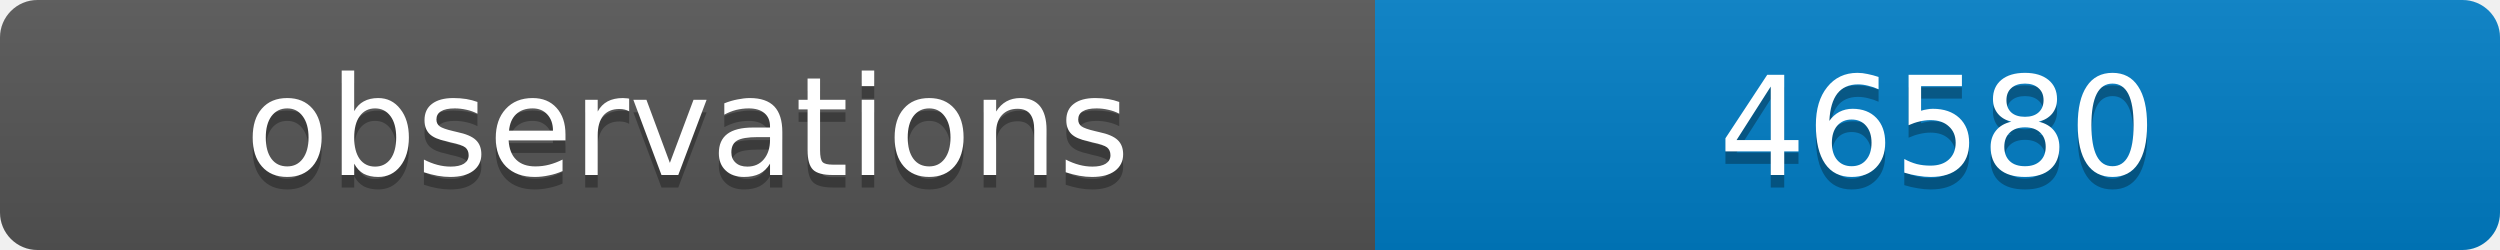
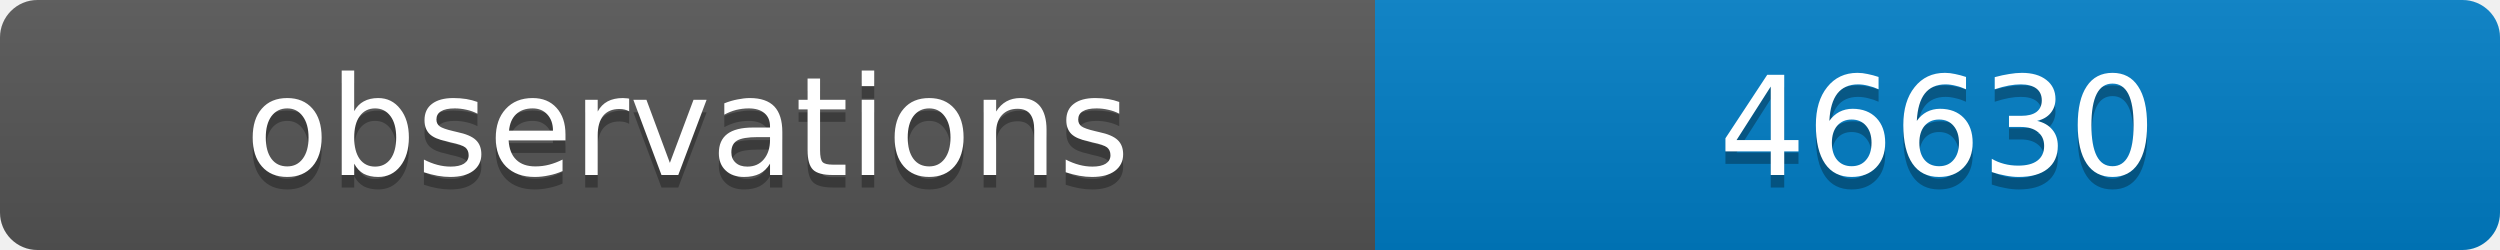
<svg xmlns="http://www.w3.org/2000/svg" width="200" height="20">
  <linearGradient id="b" x2="0" y2="100%">
    <stop offset="0" stop-color="#bbb" stop-opacity=".1" />
    <stop offset="1" stop-opacity=".1" />
  </linearGradient>
  <clipPath id="a">
    <rect width="200" height="20" rx="3" fill="#fff" />
  </clipPath>
  <g clip-path="url(#a)">
    <path fill="#555" d="M0 0h110v20H0z" />
    <path fill="#007ec6" d="M110 0h90v20H110z" />
    <path fill="url(#b)" d="M0 0h200v20H0z" />
  </g>
  <g fill="#fff" text-anchor="middle" font-family="DejaVu Sans,Verdana,Geneva,sans-serif" font-size="11">
    <text x="55" y="15" fill="#010101" fill-opacity=".3">observations</text>
    <text x="55" y="14">observations</text>
-     <text x="155" y="15" fill="#010101" fill-opacity=".3">46580</text>
-     <text x="155" y="14">46580</text>
+     <text x="155" y="15" fill="#010101" fill-opacity=".3">46630</text>
+     <text x="155" y="14">46630</text>
  </g>
</svg>
